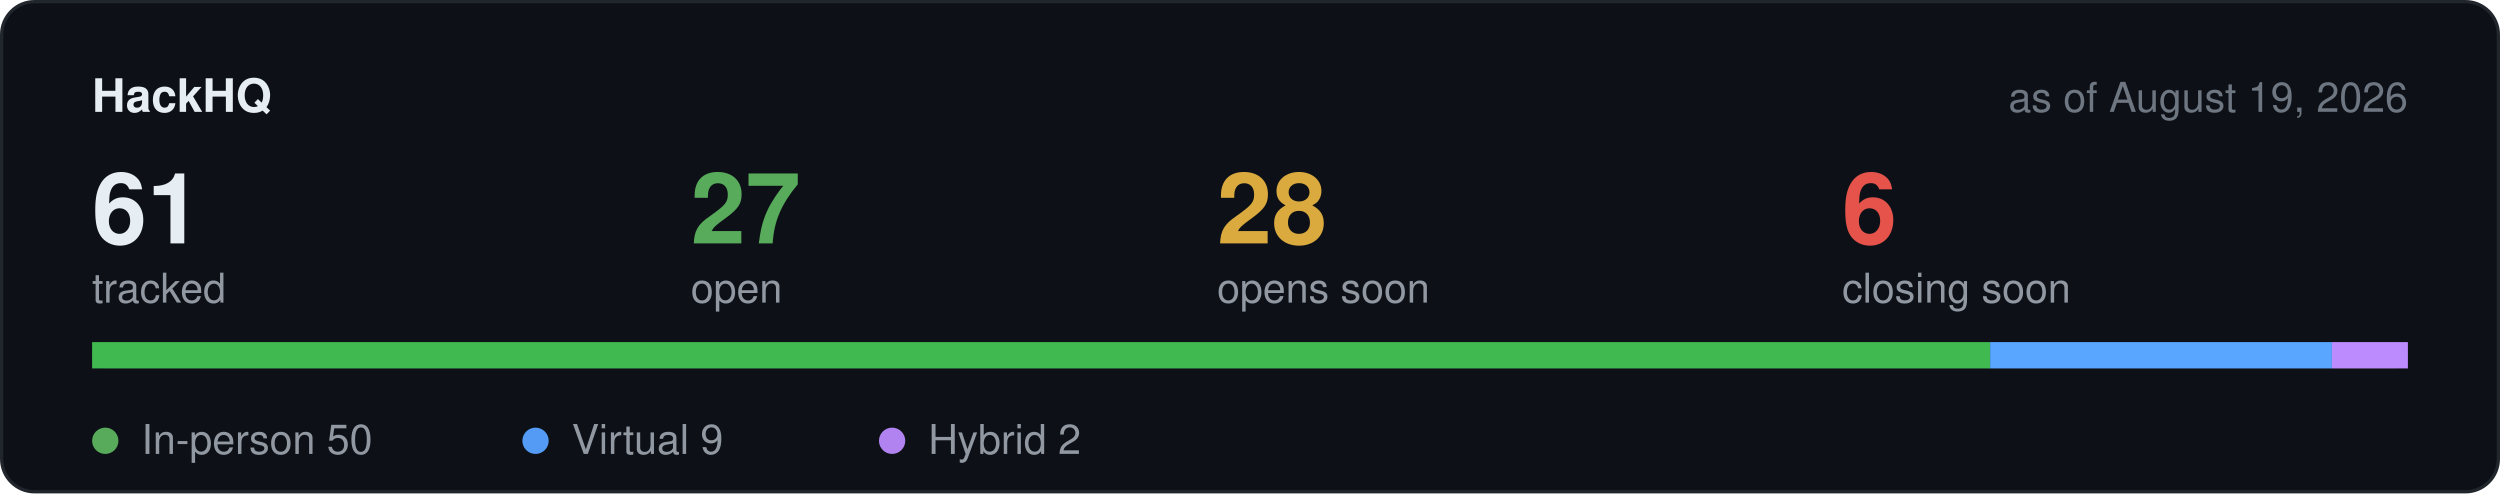
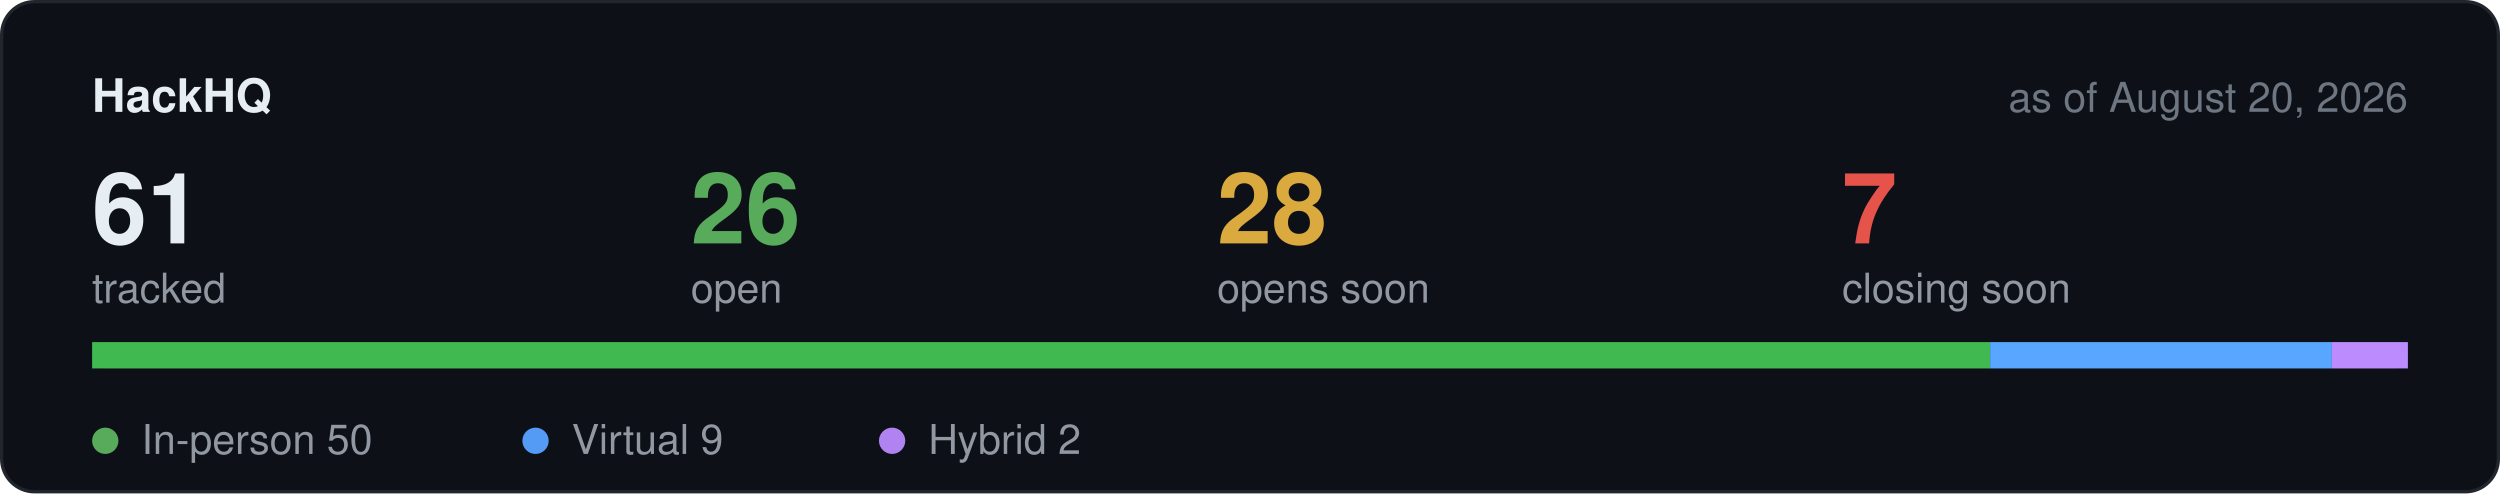
<svg xmlns="http://www.w3.org/2000/svg" width="760" height="150" viewBox="0 0 760 150" role="img" aria-label="Hackathon stats">
  <rect x="0.5" y="0.5" width="759" height="149" rx="10" fill="#0d1117" stroke="#21262d" />
  <text x="28" y="34" font-family="-apple-system,BlinkMacSystemFont,Segoe UI,Helvetica,Arial,sans-serif" font-size="14" font-weight="600" fill="#e6edf3">HackHQ</text>
-   <text x="732" y="34" text-anchor="end" font-family="-apple-system,BlinkMacSystemFont,Segoe UI,Helvetica,Arial,sans-serif" font-size="12.5" fill="#6e7681">as of August 19, 2026</text>
+   <text x="732" y="34" text-anchor="end" font-family="-apple-system,BlinkMacSystemFont,Segoe UI,Helvetica,Arial,sans-serif" font-size="12.5" fill="#6e7681">as of August 20, 2026</text>
  <text x="28" y="74" font-family="-apple-system,BlinkMacSystemFont,Segoe UI,Helvetica,Arial,sans-serif" font-size="30" font-weight="600" fill="#e6edf3">61</text>
  <text x="28" y="92" font-family="-apple-system,BlinkMacSystemFont,Segoe UI,Helvetica,Arial,sans-serif" font-size="12.5" fill="#9198a1">tracked</text>
-   <text x="210" y="74" font-family="-apple-system,BlinkMacSystemFont,Segoe UI,Helvetica,Arial,sans-serif" font-size="30" font-weight="600" fill="#57ab5a">27</text>
+   <text x="210" y="74" font-family="-apple-system,BlinkMacSystemFont,Segoe UI,Helvetica,Arial,sans-serif" font-size="30" font-weight="600" fill="#57ab5a">26</text>
  <text x="210" y="92" font-family="-apple-system,BlinkMacSystemFont,Segoe UI,Helvetica,Arial,sans-serif" font-size="12.5" fill="#9198a1">open</text>
  <text x="370" y="74" font-family="-apple-system,BlinkMacSystemFont,Segoe UI,Helvetica,Arial,sans-serif" font-size="30" font-weight="600" fill="#daaa3f">28</text>
  <text x="370" y="92" font-family="-apple-system,BlinkMacSystemFont,Segoe UI,Helvetica,Arial,sans-serif" font-size="12.5" fill="#9198a1">opens soon</text>
-   <text x="560" y="74" font-family="-apple-system,BlinkMacSystemFont,Segoe UI,Helvetica,Arial,sans-serif" font-size="30" font-weight="600" fill="#e5534b">6</text>
+   <text x="560" y="74" font-family="-apple-system,BlinkMacSystemFont,Segoe UI,Helvetica,Arial,sans-serif" font-size="30" font-weight="600" fill="#e5534b">7</text>
  <text x="560" y="92" font-family="-apple-system,BlinkMacSystemFont,Segoe UI,Helvetica,Arial,sans-serif" font-size="12.5" fill="#9198a1">closing soon</text>
  <rect x="28" y="104" width="704" height="8" rx="4" fill="#21262d" />
  <rect x="28.0" y="104" width="577.0" height="8" fill="#3fb950" />
  <rect x="605.0" y="104" width="103.9" height="8" fill="#58a6ff" />
  <rect x="708.9" y="104" width="23.1" height="8" fill="#bc8cff" />
  <circle cx="32" cy="134" r="4" fill="#57ab5a" />
  <text x="43" y="138" font-family="-apple-system,BlinkMacSystemFont,Segoe UI,Helvetica,Arial,sans-serif" font-size="12.5" fill="#9198a1">In-person 50</text>
  <circle cx="162.8" cy="134" r="4" fill="#539bf5" />
  <text x="173.8" y="138" font-family="-apple-system,BlinkMacSystemFont,Segoe UI,Helvetica,Arial,sans-serif" font-size="12.5" fill="#9198a1">Virtual 9</text>
  <circle cx="271.2" cy="134" r="4" fill="#b083f0" />
  <text x="282.2" y="138" font-family="-apple-system,BlinkMacSystemFont,Segoe UI,Helvetica,Arial,sans-serif" font-size="12.5" fill="#9198a1">Hybrid 2</text>
</svg>
